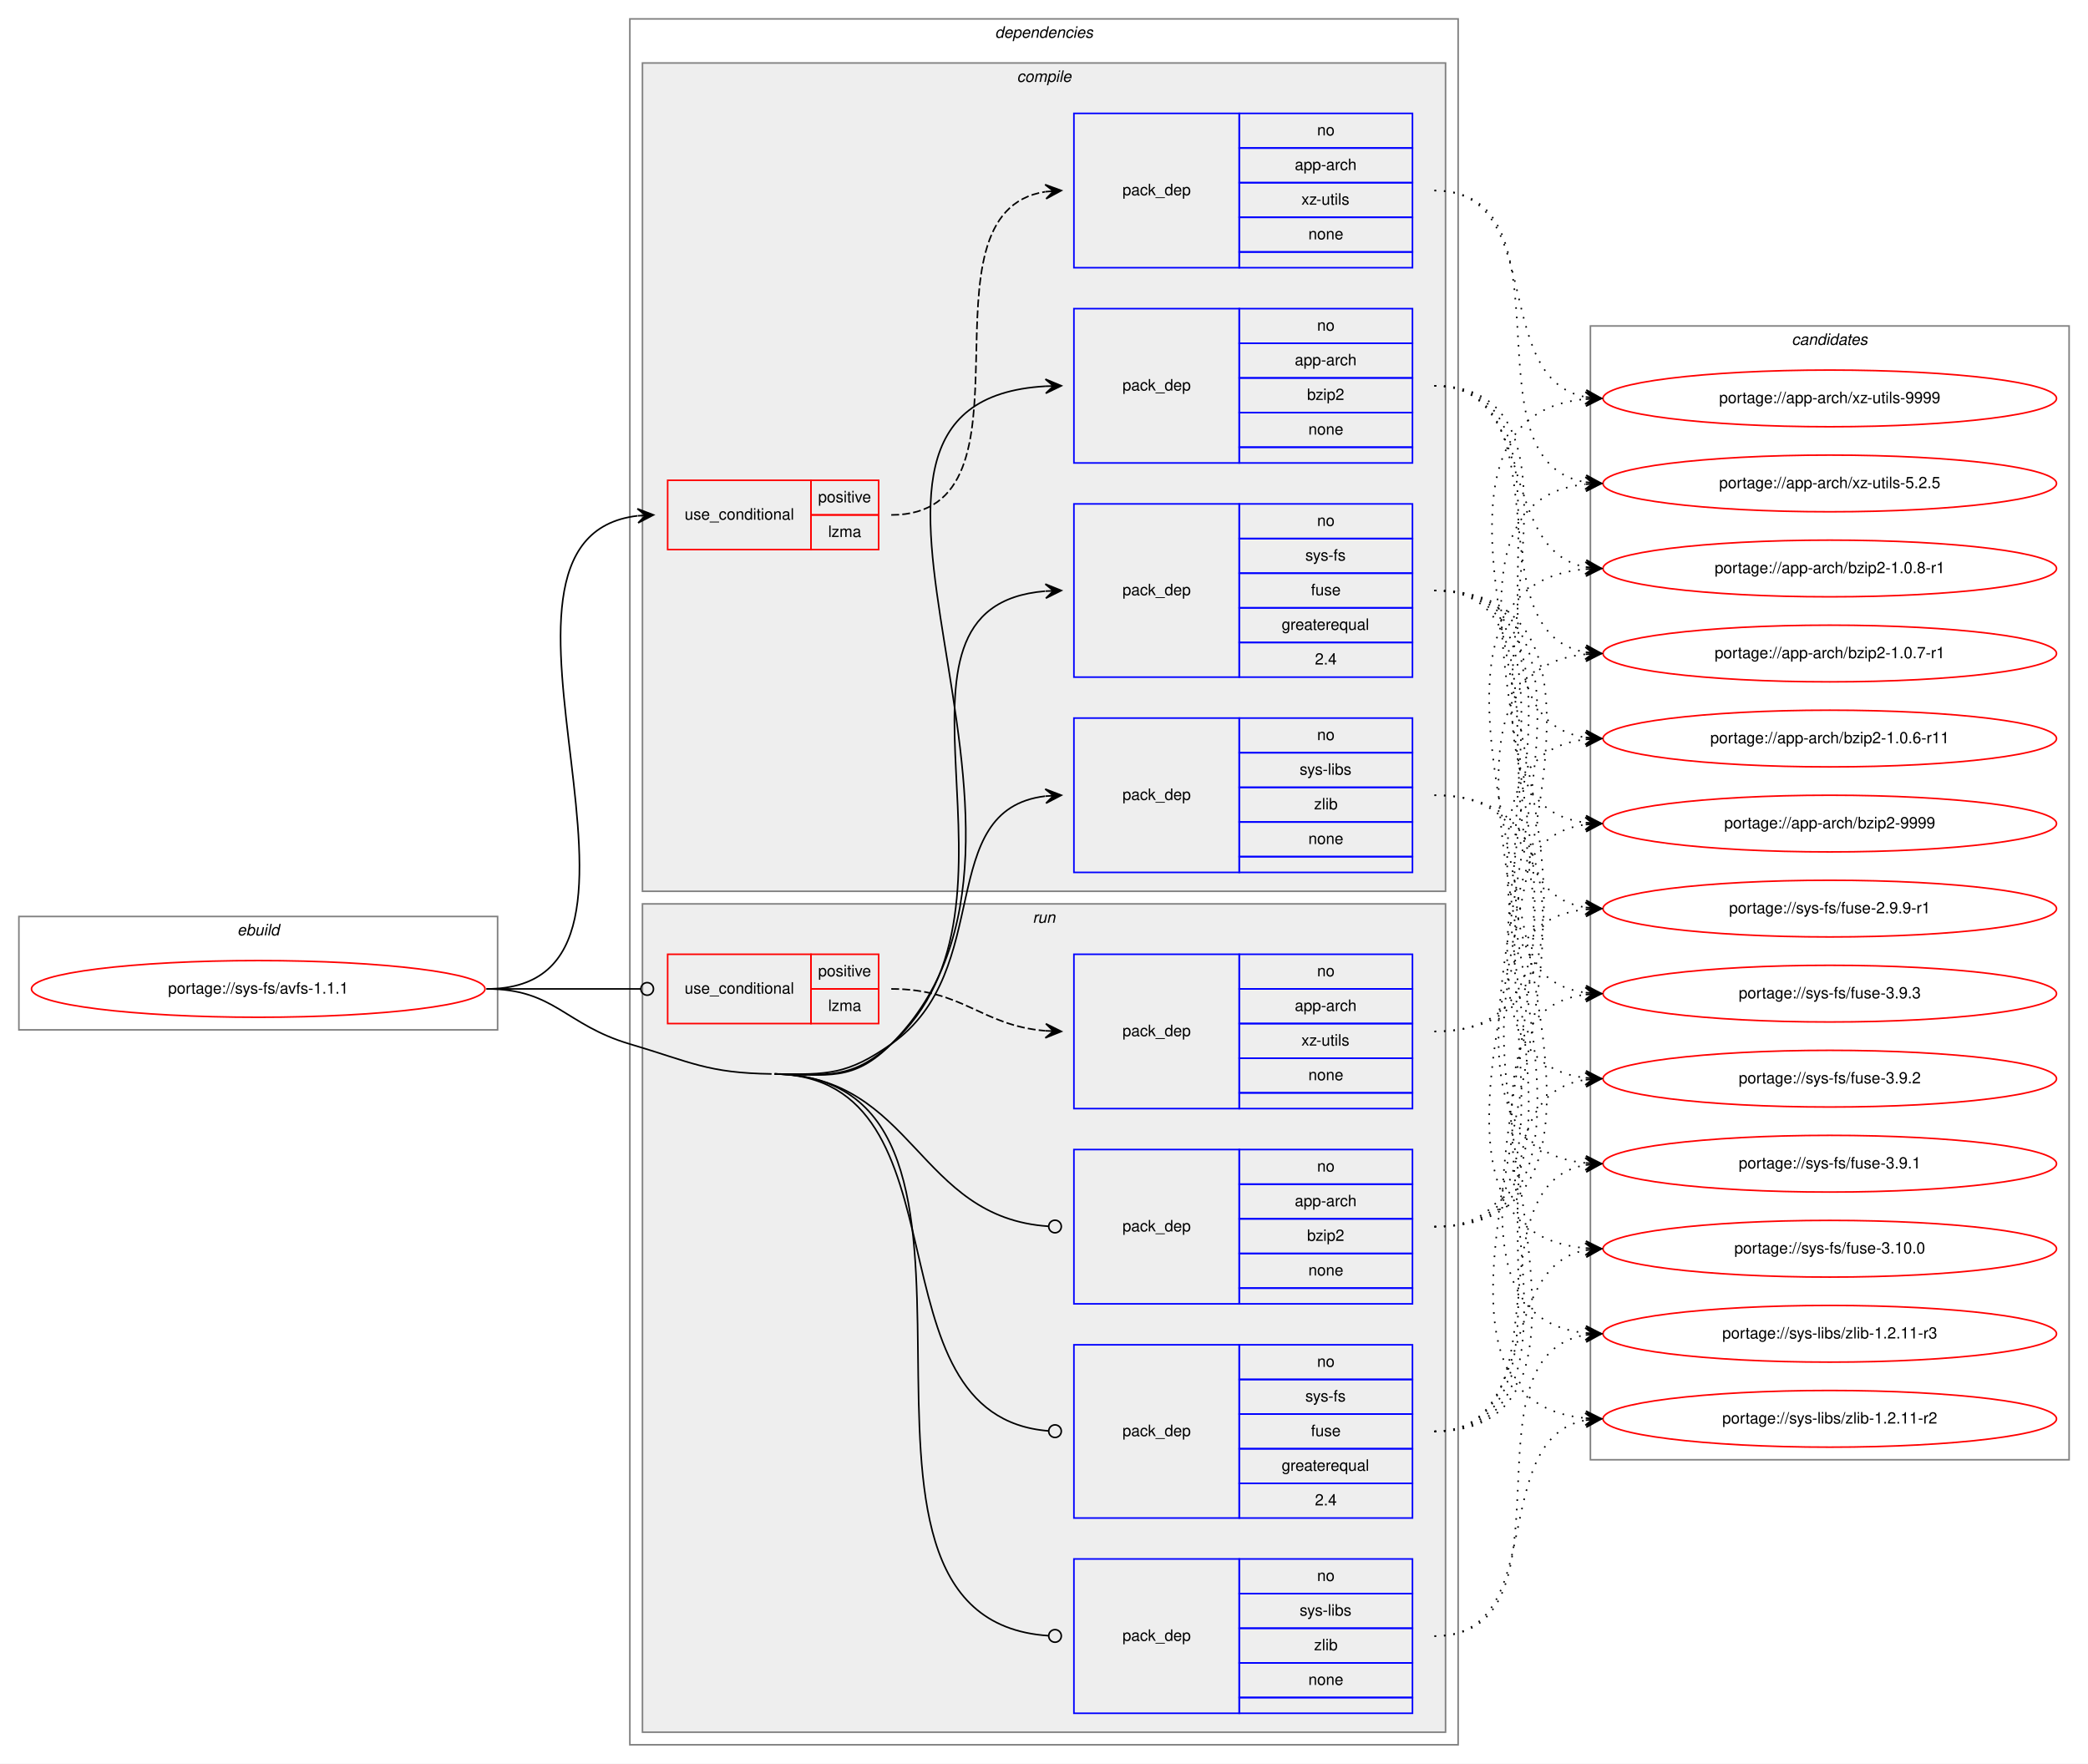
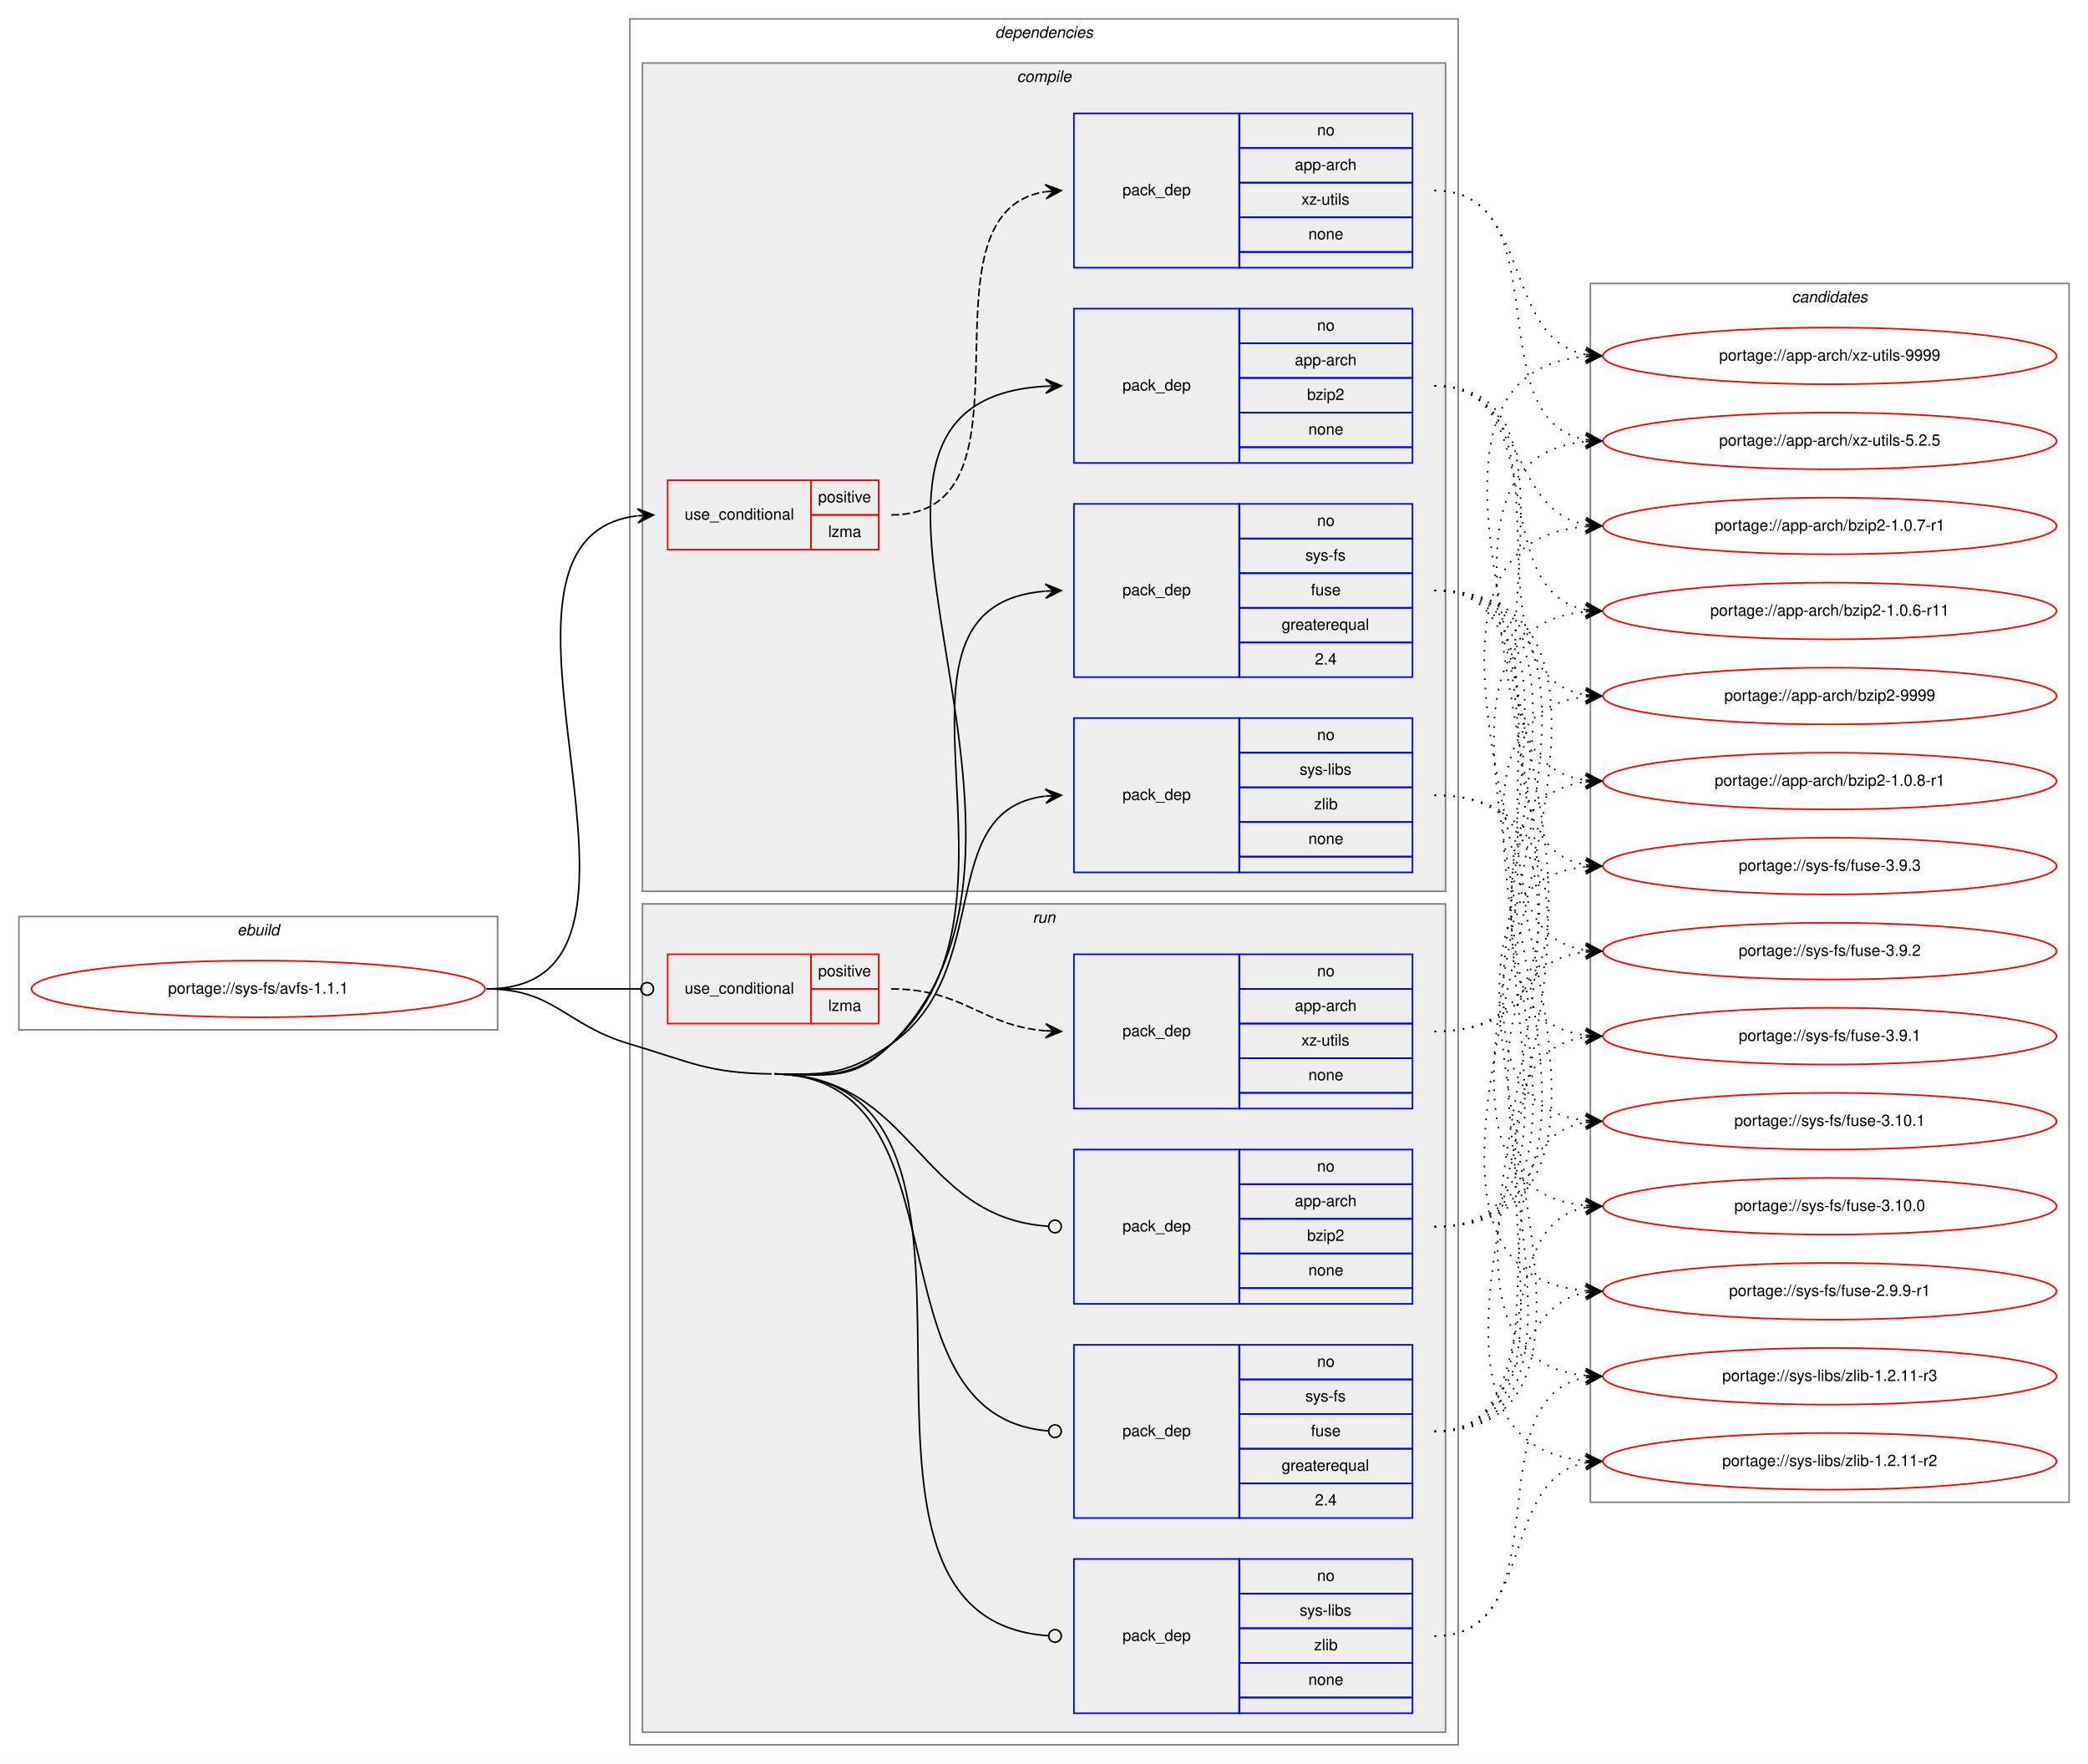
<svg xmlns="http://www.w3.org/2000/svg" xmlns:xlink="http://www.w3.org/1999/xlink" width="1326pt" height="1120pt" viewBox="0.00 0.00 1326.00 1120.00">
  <g id="graph0" class="graph" transform="scale(1 1) rotate(0) translate(4 1116)">
    <polygon fill="white" stroke="transparent" points="-4,4 -4,-1116 1322,-1116 1322,4 -4,4" />
    <g id="clust1" class="cluster">
      <polygon fill="none" stroke="gray" points="8,-462 8,-534 312,-534 312,-462 8,-462" />
      <text text-anchor="start" x="146.66" y="-522" font-family="Helvetica,sans-Serif" font-style="italic" font-size="10.00">ebuild</text>
    </g>
    <g id="clust2" class="cluster">
      <polygon fill="none" stroke="gray" points="396,-8 396,-1104 922,-1104 922,-8 396,-8" />
      <text text-anchor="start" x="627.88" y="-1092" font-family="Helvetica,sans-Serif" font-style="italic" font-size="10.00">dependencies</text>
    </g>
    <g id="clust3" class="cluster">
      <polygon fill="#eeeeee" stroke="gray" points="404,-550 404,-1076 914,-1076 914,-550 404,-550" />
      <text text-anchor="start" x="641.78" y="-1064" font-family="Helvetica,sans-Serif" font-style="italic" font-size="10.00">compile</text>
    </g>
    <g id="clust10" class="cluster">
      <polygon fill="#eeeeee" stroke="gray" points="404,-16 404,-542 914,-542 914,-16 404,-16" />
      <text text-anchor="start" x="651.78" y="-530" font-family="Helvetica,sans-Serif" font-style="italic" font-size="10.00">run</text>
    </g>
    <g id="clust16" class="cluster">
-       <polygon fill="none" stroke="gray" points="1006,-189 1006,-909 1310,-909 1310,-189 1006,-189" />
-       <text text-anchor="start" x="1133.82" y="-897" font-family="Helvetica,sans-Serif" font-style="italic" font-size="10.00">candidates</text>
+       <polygon fill="none" stroke="gray" points="1006,-162 1006,-936 1310,-936 1310,-162 1006,-162" />
+       <text text-anchor="start" x="1133.82" y="-924" font-family="Helvetica,sans-Serif" font-style="italic" font-size="10.00">candidates</text>
    </g>
    <g id="node1" class="node">
      <g id="a_node1">
        <a xlink:href="../sys-fs/avfs-1.1.1.svg" xlink:title="portage://sys-fs/avfs-1.1.1">
          <ellipse fill="none" stroke="red" cx="160" cy="-488" rx="144" ry="18" />
          <text text-anchor="middle" x="160" y="-485" font-family="Helvetica,sans-Serif" font-size="10.00">portage://sys-fs/avfs-1.1.1</text>
        </a>
      </g>
    </g>
    <g id="node2" class="node">
      <polygon fill="none" stroke="red" points="420,-767 420,-811 511,-811 511,-767 420,-767" />
      <text text-anchor="start" x="430.77" y="-786" font-family="Helvetica,sans-Serif" font-size="10.00">use_conditional</text>
      <polygon fill="none" stroke="red" points="511,-789 511,-811 554,-811 554,-789 511,-789" />
      <text text-anchor="start" x="515.55" y="-797" font-family="Helvetica,sans-Serif" font-size="10.00">positive</text>
      <polygon fill="none" stroke="red" points="511,-767 511,-789 554,-789 554,-767 511,-767" />
      <text text-anchor="start" x="521.95" y="-775" font-family="Helvetica,sans-Serif" font-size="10.00">lzma</text>
    </g>
    <g id="edge2" class="edge">
      <path fill="none" stroke="black" d="M305,-488C443.23,-488 277.99,-773.91 400.8,-788.43" />
      <polygon fill="black" stroke="black" points="411,-789 400.76,-792.93 406.01,-788.72 401.02,-788.44 401.02,-788.44 401.02,-788.44 406.01,-788.72 401.27,-783.95 411,-789 411,-789" />
    </g>
    <g id="node4" class="node">
      <polygon fill="none" stroke="blue" points="678,-822 678,-920 783,-920 783,-822 678,-822" />
      <text text-anchor="start" x="708.82" y="-868" font-family="Helvetica,sans-Serif" font-size="10.00">pack_dep</text>
      <polygon fill="none" stroke="blue" points="783,-898 783,-920 893,-920 893,-898 783,-898" />
      <text text-anchor="start" x="832.44" y="-906" font-family="Helvetica,sans-Serif" font-size="10.00">no</text>
      <polygon fill="none" stroke="blue" points="783,-876 783,-898 893,-898 893,-876 783,-876" />
      <text text-anchor="start" x="818.27" y="-884" font-family="Helvetica,sans-Serif" font-size="10.00">app-arch</text>
      <polygon fill="none" stroke="blue" points="783,-854 783,-876 893,-876 893,-854 783,-854" />
      <text text-anchor="start" x="826.05" y="-862" font-family="Helvetica,sans-Serif" font-size="10.00">bzip2</text>
      <polygon fill="none" stroke="blue" points="783,-832 783,-854 893,-854 893,-832 783,-832" />
      <text text-anchor="start" x="826.88" y="-840" font-family="Helvetica,sans-Serif" font-size="10.00">none</text>
      <polygon fill="none" stroke="blue" points="783,-822 783,-832 893,-832 893,-822 783,-822" />
    </g>
    <g id="edge3" class="edge">
      <path fill="none" stroke="black" d="M488,-434C521.95,-433.46 537.97,-429.01 562,-453 695.33,-586.13 485.94,-860.84 660,-870.73" />
      <polygon fill="black" stroke="black" points="670,-871 659.88,-875.22 665,-870.86 660,-870.73 660,-870.73 660,-870.73 665,-870.86 660.13,-866.23 670,-871 670,-871" />
    </g>
    <g id="node5" class="node">
      <polygon fill="none" stroke="blue" points="678,-686 678,-796 783,-796 783,-686 678,-686" />
      <text text-anchor="start" x="708.82" y="-738" font-family="Helvetica,sans-Serif" font-size="10.00">pack_dep</text>
      <polygon fill="none" stroke="blue" points="783,-774 783,-796 893,-796 893,-774 783,-774" />
      <text text-anchor="start" x="832.44" y="-782" font-family="Helvetica,sans-Serif" font-size="10.00">no</text>
      <polygon fill="none" stroke="blue" points="783,-752 783,-774 893,-774 893,-752 783,-752" />
      <text text-anchor="start" x="824.95" y="-760" font-family="Helvetica,sans-Serif" font-size="10.00">sys-fs</text>
      <polygon fill="none" stroke="blue" points="783,-730 783,-752 893,-752 893,-730 783,-730" />
      <text text-anchor="start" x="828.55" y="-738" font-family="Helvetica,sans-Serif" font-size="10.00">fuse</text>
      <polygon fill="none" stroke="blue" points="783,-708 783,-730 893,-730 893,-708 783,-708" />
      <text text-anchor="start" x="809.94" y="-716" font-family="Helvetica,sans-Serif" font-size="10.00">greaterequal</text>
      <polygon fill="none" stroke="blue" points="783,-686 783,-708 893,-708 893,-686 783,-686" />
      <text text-anchor="start" x="831.05" y="-694" font-family="Helvetica,sans-Serif" font-size="10.00">2.4</text>
    </g>
    <g id="edge4" class="edge">
      <path fill="none" stroke="black" d="M488,-434C521.95,-433.46 536.74,-430.31 562,-453 661.03,-541.93 540.01,-730.7 659.73,-740.6" />
      <polygon fill="black" stroke="black" points="670,-741 659.83,-745.1 665,-740.8 660.01,-740.61 660.01,-740.61 660.01,-740.61 665,-740.8 660.19,-736.11 670,-741 670,-741" />
    </g>
    <g id="node6" class="node">
      <polygon fill="none" stroke="blue" points="678,-562 678,-660 783,-660 783,-562 678,-562" />
      <text text-anchor="start" x="708.82" y="-608" font-family="Helvetica,sans-Serif" font-size="10.00">pack_dep</text>
      <polygon fill="none" stroke="blue" points="783,-638 783,-660 893,-660 893,-638 783,-638" />
      <text text-anchor="start" x="832.44" y="-646" font-family="Helvetica,sans-Serif" font-size="10.00">no</text>
      <polygon fill="none" stroke="blue" points="783,-616 783,-638 893,-638 893,-616 783,-616" />
      <text text-anchor="start" x="821.34" y="-624" font-family="Helvetica,sans-Serif" font-size="10.00">sys-libs</text>
      <polygon fill="none" stroke="blue" points="783,-594 783,-616 893,-616 893,-594 783,-594" />
      <text text-anchor="start" x="830.5" y="-602" font-family="Helvetica,sans-Serif" font-size="10.00">zlib</text>
      <polygon fill="none" stroke="blue" points="783,-572 783,-594 893,-594 893,-572 783,-572" />
      <text text-anchor="start" x="826.88" y="-580" font-family="Helvetica,sans-Serif" font-size="10.00">none</text>
      <polygon fill="none" stroke="blue" points="783,-562 783,-572 893,-572 893,-562 783,-562" />
    </g>
    <g id="edge5" class="edge">
      <path fill="none" stroke="black" d="M488,-434C521.95,-433.46 534.19,-433.51 562,-453 628.66,-499.72 588.74,-601.73 659.75,-610.41" />
      <polygon fill="black" stroke="black" points="670,-611 659.76,-614.92 665.01,-610.71 660.02,-610.42 660.02,-610.42 660.02,-610.42 665.01,-610.71 660.28,-605.93 670,-611 670,-611" />
    </g>
    <g id="node7" class="node">
      <polygon fill="none" stroke="red" points="420,-466 420,-510 511,-510 511,-466 420,-466" />
      <text text-anchor="start" x="430.77" y="-485" font-family="Helvetica,sans-Serif" font-size="10.00">use_conditional</text>
      <polygon fill="none" stroke="red" points="511,-488 511,-510 554,-510 554,-488 511,-488" />
      <text text-anchor="start" x="515.55" y="-496" font-family="Helvetica,sans-Serif" font-size="10.00">positive</text>
      <polygon fill="none" stroke="red" points="511,-466 511,-488 554,-488 554,-466 511,-466" />
      <text text-anchor="start" x="521.95" y="-474" font-family="Helvetica,sans-Serif" font-size="10.00">lzma</text>
    </g>
    <g id="edge7" class="edge">
      <path fill="none" stroke="black" d="M305,-488C349.26,-488 362.33,-488 402.82,-488" />
      <ellipse fill="none" stroke="black" cx="407" cy="-488" rx="4" ry="4" />
    </g>
    <g id="node9" class="node">
      <polygon fill="none" stroke="blue" points="678,-288 678,-386 783,-386 783,-288 678,-288" />
      <text text-anchor="start" x="708.82" y="-334" font-family="Helvetica,sans-Serif" font-size="10.00">pack_dep</text>
      <polygon fill="none" stroke="blue" points="783,-364 783,-386 893,-386 893,-364 783,-364" />
      <text text-anchor="start" x="832.44" y="-372" font-family="Helvetica,sans-Serif" font-size="10.00">no</text>
      <polygon fill="none" stroke="blue" points="783,-342 783,-364 893,-364 893,-342 783,-342" />
      <text text-anchor="start" x="818.27" y="-350" font-family="Helvetica,sans-Serif" font-size="10.00">app-arch</text>
      <polygon fill="none" stroke="blue" points="783,-320 783,-342 893,-342 893,-320 783,-320" />
      <text text-anchor="start" x="826.05" y="-328" font-family="Helvetica,sans-Serif" font-size="10.00">bzip2</text>
      <polygon fill="none" stroke="blue" points="783,-298 783,-320 893,-320 893,-298 783,-298" />
      <text text-anchor="start" x="826.88" y="-306" font-family="Helvetica,sans-Serif" font-size="10.00">none</text>
      <polygon fill="none" stroke="blue" points="783,-288 783,-298 893,-298 893,-288 783,-288" />
    </g>
    <g id="edge8" class="edge">
      <path fill="none" stroke="black" d="M488,-434C576.87,-432.6 578.33,-342.7 661.93,-337.26" />
      <ellipse fill="none" stroke="black" cx="666" cy="-337.13" rx="4" ry="4" />
    </g>
    <g id="node10" class="node">
      <polygon fill="none" stroke="blue" points="678,-152 678,-262 783,-262 783,-152 678,-152" />
      <text text-anchor="start" x="708.82" y="-204" font-family="Helvetica,sans-Serif" font-size="10.00">pack_dep</text>
      <polygon fill="none" stroke="blue" points="783,-240 783,-262 893,-262 893,-240 783,-240" />
      <text text-anchor="start" x="832.44" y="-248" font-family="Helvetica,sans-Serif" font-size="10.00">no</text>
      <polygon fill="none" stroke="blue" points="783,-218 783,-240 893,-240 893,-218 783,-218" />
      <text text-anchor="start" x="824.95" y="-226" font-family="Helvetica,sans-Serif" font-size="10.00">sys-fs</text>
      <polygon fill="none" stroke="blue" points="783,-196 783,-218 893,-218 893,-196 783,-196" />
      <text text-anchor="start" x="828.55" y="-204" font-family="Helvetica,sans-Serif" font-size="10.00">fuse</text>
      <polygon fill="none" stroke="blue" points="783,-174 783,-196 893,-196 893,-174 783,-174" />
      <text text-anchor="start" x="809.94" y="-182" font-family="Helvetica,sans-Serif" font-size="10.00">greaterequal</text>
      <polygon fill="none" stroke="blue" points="783,-152 783,-174 893,-174 893,-152 783,-152" />
      <text text-anchor="start" x="831.05" y="-160" font-family="Helvetica,sans-Serif" font-size="10.00">2.4</text>
    </g>
    <g id="edge9" class="edge">
      <path fill="none" stroke="black" d="M488,-434C614.52,-432 543.88,-216.56 661.95,-207.31" />
      <ellipse fill="none" stroke="black" cx="666" cy="-207.15" rx="4" ry="4" />
    </g>
    <g id="node11" class="node">
      <polygon fill="none" stroke="blue" points="678,-28 678,-126 783,-126 783,-28 678,-28" />
      <text text-anchor="start" x="708.82" y="-74" font-family="Helvetica,sans-Serif" font-size="10.00">pack_dep</text>
      <polygon fill="none" stroke="blue" points="783,-104 783,-126 893,-126 893,-104 783,-104" />
      <text text-anchor="start" x="832.44" y="-112" font-family="Helvetica,sans-Serif" font-size="10.00">no</text>
      <polygon fill="none" stroke="blue" points="783,-82 783,-104 893,-104 893,-82 783,-82" />
      <text text-anchor="start" x="821.34" y="-90" font-family="Helvetica,sans-Serif" font-size="10.00">sys-libs</text>
      <polygon fill="none" stroke="blue" points="783,-60 783,-82 893,-82 893,-60 783,-60" />
      <text text-anchor="start" x="830.5" y="-68" font-family="Helvetica,sans-Serif" font-size="10.00">zlib</text>
      <polygon fill="none" stroke="blue" points="783,-38 783,-60 893,-60 893,-38 783,-38" />
      <text text-anchor="start" x="826.88" y="-46" font-family="Helvetica,sans-Serif" font-size="10.00">none</text>
      <polygon fill="none" stroke="blue" points="783,-28 783,-38 893,-38 893,-28 783,-28" />
    </g>
    <g id="edge10" class="edge">
      <path fill="none" stroke="black" d="M488,-434C663.29,-431.24 497.26,-87.98 661.91,-77.26" />
      <ellipse fill="none" stroke="black" cx="666" cy="-77.13" rx="4" ry="4" />
      <path fill="none" stroke="black" d="M305,-488C348.33,-488 354.45,-465.29 396,-453 435.2,-441.4 445.12,-434.64 486,-434" />
    </g>
    <g id="node3" class="node">
      <polygon fill="none" stroke="blue" points="678,-946 678,-1044 783,-1044 783,-946 678,-946" />
      <text text-anchor="start" x="708.82" y="-992" font-family="Helvetica,sans-Serif" font-size="10.00">pack_dep</text>
      <polygon fill="none" stroke="blue" points="783,-1022 783,-1044 893,-1044 893,-1022 783,-1022" />
      <text text-anchor="start" x="832.44" y="-1030" font-family="Helvetica,sans-Serif" font-size="10.00">no</text>
      <polygon fill="none" stroke="blue" points="783,-1000 783,-1022 893,-1022 893,-1000 783,-1000" />
      <text text-anchor="start" x="818.27" y="-1008" font-family="Helvetica,sans-Serif" font-size="10.00">app-arch</text>
      <polygon fill="none" stroke="blue" points="783,-978 783,-1000 893,-1000 893,-978 783,-978" />
      <text text-anchor="start" x="822.45" y="-986" font-family="Helvetica,sans-Serif" font-size="10.00">xz-utils</text>
      <polygon fill="none" stroke="blue" points="783,-956 783,-978 893,-978 893,-956 783,-956" />
      <text text-anchor="start" x="826.88" y="-964" font-family="Helvetica,sans-Serif" font-size="10.00">none</text>
      <polygon fill="none" stroke="blue" points="783,-946 783,-956 893,-956 893,-946 783,-946" />
    </g>
    <g id="edge1" class="edge">
      <path fill="none" stroke="black" stroke-dasharray="5,2" d="M562,-789C661.74,-789 573.32,-980.77 659.83,-994.25" />
      <polygon fill="black" stroke="black" points="670,-995 659.7,-998.76 665.01,-994.63 660.03,-994.27 660.03,-994.27 660.03,-994.27 665.01,-994.63 660.36,-989.78 670,-995 670,-995" />
    </g>
    <g id="node12" class="node">
      <g id="a_node12">
        <a xlink:href="../app-arch/xz-utils-9999.svg" xlink:title="portage://app-arch/xz-utils-9999">
-           <ellipse fill="none" stroke="red" cx="1158" cy="-863" rx="144" ry="18" />
-           <text text-anchor="middle" x="1158" y="-860" font-family="Helvetica,sans-Serif" font-size="10.00">portage://app-arch/xz-utils-9999</text>
+           <ellipse fill="none" stroke="red" cx="1158" cy="-890" rx="144" ry="18" />
+           <text text-anchor="middle" x="1158" y="-887" font-family="Helvetica,sans-Serif" font-size="10.00">portage://app-arch/xz-utils-9999</text>
        </a>
      </g>
    </g>
    <g id="edge11" class="edge">
-       <path fill="none" stroke="black" stroke-dasharray="1,5" d="M907,-995C978.57,-995 941.82,-875.58 1002.81,-863.91" />
-       <polygon fill="black" stroke="black" points="1013,-863 1003.44,-868.37 1008.02,-863.45 1003.04,-863.89 1003.04,-863.89 1003.04,-863.89 1008.02,-863.45 1002.64,-859.41 1013,-863 1013,-863" />
+       <path fill="none" stroke="black" stroke-dasharray="1,5" d="M907,-995C969.69,-995 949.32,-901.17 1002.92,-890.91" />
+       <polygon fill="black" stroke="black" points="1013,-890 1003.44,-895.38 1008.02,-890.45 1003.04,-890.9 1003.04,-890.9 1003.04,-890.9 1008.02,-890.45 1002.64,-886.42 1013,-890 1013,-890" />
    </g>
    <g id="node13" class="node">
      <g id="a_node13">
        <a xlink:href="../app-arch/xz-utils-5.2.5.svg" xlink:title="portage://app-arch/xz-utils-5.2.5">
-           <ellipse fill="none" stroke="red" cx="1158" cy="-809" rx="144" ry="18" />
-           <text text-anchor="middle" x="1158" y="-806" font-family="Helvetica,sans-Serif" font-size="10.00">portage://app-arch/xz-utils-5.2.5</text>
+           <ellipse fill="none" stroke="red" cx="1158" cy="-836" rx="144" ry="18" />
+           <text text-anchor="middle" x="1158" y="-833" font-family="Helvetica,sans-Serif" font-size="10.00">portage://app-arch/xz-utils-5.2.5</text>
        </a>
      </g>
    </g>
    <g id="edge12" class="edge">
-       <path fill="none" stroke="black" stroke-dasharray="1,5" d="M907,-995C998.43,-995 924.16,-823.25 1002.65,-809.83" />
-       <polygon fill="black" stroke="black" points="1013,-809 1003.39,-814.28 1008.02,-809.4 1003.03,-809.8 1003.03,-809.8 1003.03,-809.8 1008.02,-809.4 1002.67,-805.31 1013,-809 1013,-809" />
+       <path fill="none" stroke="black" stroke-dasharray="1,5" d="M907,-995C988.28,-995 933.28,-849.37 1002.85,-836.86" />
+       <polygon fill="black" stroke="black" points="1013,-836 1003.41,-841.32 1008.02,-836.42 1003.04,-836.84 1003.04,-836.84 1003.04,-836.84 1008.02,-836.42 1002.66,-832.36 1013,-836 1013,-836" />
    </g>
    <g id="node14" class="node">
      <g id="a_node14">
        <a xlink:href="../app-arch/bzip2-9999.svg" xlink:title="portage://app-arch/bzip2-9999">
-           <ellipse fill="none" stroke="red" cx="1158" cy="-593" rx="144" ry="18" />
-           <text text-anchor="middle" x="1158" y="-590" font-family="Helvetica,sans-Serif" font-size="10.00">portage://app-arch/bzip2-9999</text>
+           <ellipse fill="none" stroke="red" cx="1158" cy="-674" rx="144" ry="18" />
+           <text text-anchor="middle" x="1158" y="-671" font-family="Helvetica,sans-Serif" font-size="10.00">portage://app-arch/bzip2-9999</text>
        </a>
      </g>
    </g>
    <g id="edge13" class="edge">
-       <path fill="none" stroke="black" stroke-dasharray="1,5" d="M907,-871C1035.62,-871 889.22,-608 1002.79,-593.61" />
-       <polygon fill="black" stroke="black" points="1013,-593 1003.29,-598.09 1008.01,-593.3 1003.02,-593.6 1003.02,-593.6 1003.02,-593.6 1008.01,-593.3 1002.75,-589.11 1013,-593 1013,-593" />
+       <path fill="none" stroke="black" stroke-dasharray="1,5" d="M907,-871C1002.83,-871 920.03,-687.98 1002.96,-674.75" />
+       <polygon fill="black" stroke="black" points="1013,-674 1003.36,-679.24 1008.01,-674.37 1003.03,-674.75 1003.03,-674.75 1003.03,-674.75 1008.01,-674.37 1002.69,-670.26 1013,-674 1013,-674" />
    </g>
    <g id="node15" class="node">
      <g id="a_node15">
        <a xlink:href="../app-arch/bzip2-1.0.8-r1.svg" xlink:title="portage://app-arch/bzip2-1.0.8-r1">
-           <ellipse fill="none" stroke="red" cx="1158" cy="-755" rx="144" ry="18" />
-           <text text-anchor="middle" x="1158" y="-752" font-family="Helvetica,sans-Serif" font-size="10.00">portage://app-arch/bzip2-1.0.8-r1</text>
+           <ellipse fill="none" stroke="red" cx="1158" cy="-620" rx="144" ry="18" />
+           <text text-anchor="middle" x="1158" y="-617" font-family="Helvetica,sans-Serif" font-size="10.00">portage://app-arch/bzip2-1.0.8-r1</text>
        </a>
      </g>
    </g>
    <g id="edge14" class="edge">
-       <path fill="none" stroke="black" stroke-dasharray="1,5" d="M907,-871C973.16,-871 946.43,-766.91 1002.78,-755.93" />
-       <polygon fill="black" stroke="black" points="1013,-755 1003.45,-760.39 1008.02,-755.46 1003.04,-755.91 1003.04,-755.91 1003.04,-755.91 1008.02,-755.46 1002.63,-751.43 1013,-755 1013,-755" />
+       <path fill="none" stroke="black" stroke-dasharray="1,5" d="M907,-871C1024.55,-871 899.66,-634.49 1003.01,-620.63" />
+       <polygon fill="black" stroke="black" points="1013,-620 1003.3,-625.12 1008.01,-620.32 1003.02,-620.63 1003.02,-620.63 1003.02,-620.63 1008.01,-620.32 1002.74,-616.14 1013,-620 1013,-620" />
    </g>
    <g id="node16" class="node">
      <g id="a_node16">
        <a xlink:href="../app-arch/bzip2-1.0.7-r1.svg" xlink:title="portage://app-arch/bzip2-1.0.7-r1">
-           <ellipse fill="none" stroke="red" cx="1158" cy="-701" rx="144" ry="18" />
-           <text text-anchor="middle" x="1158" y="-698" font-family="Helvetica,sans-Serif" font-size="10.00">portage://app-arch/bzip2-1.0.7-r1</text>
+           <ellipse fill="none" stroke="red" cx="1158" cy="-782" rx="144" ry="18" />
+           <text text-anchor="middle" x="1158" y="-779" font-family="Helvetica,sans-Serif" font-size="10.00">portage://app-arch/bzip2-1.0.7-r1</text>
        </a>
      </g>
    </g>
    <g id="edge15" class="edge">
-       <path fill="none" stroke="black" stroke-dasharray="1,5" d="M907,-871C992.39,-871 929.6,-714.66 1002.83,-701.83" />
-       <polygon fill="black" stroke="black" points="1013,-701 1003.4,-706.3 1008.02,-701.41 1003.03,-701.82 1003.03,-701.82 1003.03,-701.82 1008.02,-701.41 1002.67,-697.33 1013,-701 1013,-701" />
+       <path fill="none" stroke="black" stroke-dasharray="1,5" d="M907,-871C964.91,-871 953.21,-792.12 1002.96,-782.88" />
+       <polygon fill="black" stroke="black" points="1013,-782 1003.43,-787.36 1008.02,-782.44 1003.04,-782.87 1003.04,-782.87 1003.04,-782.87 1008.02,-782.44 1002.64,-778.39 1013,-782 1013,-782" />
    </g>
    <g id="node17" class="node">
      <g id="a_node17">
        <a xlink:href="../app-arch/bzip2-1.0.6-r11.svg" xlink:title="portage://app-arch/bzip2-1.0.6-r11">
-           <ellipse fill="none" stroke="red" cx="1158" cy="-647" rx="144" ry="18" />
-           <text text-anchor="middle" x="1158" y="-644" font-family="Helvetica,sans-Serif" font-size="10.00">portage://app-arch/bzip2-1.0.6-r11</text>
+           <ellipse fill="none" stroke="red" cx="1158" cy="-728" rx="144" ry="18" />
+           <text text-anchor="middle" x="1158" y="-725" font-family="Helvetica,sans-Serif" font-size="10.00">portage://app-arch/bzip2-1.0.6-r11</text>
        </a>
      </g>
    </g>
    <g id="edge16" class="edge">
-       <path fill="none" stroke="black" stroke-dasharray="1,5" d="M907,-871C1013.48,-871 910.2,-661.63 1002.75,-647.72" />
-       <polygon fill="black" stroke="black" points="1013,-647 1003.34,-652.19 1008.01,-647.35 1003.02,-647.71 1003.02,-647.71 1003.02,-647.71 1008.01,-647.35 1002.71,-643.22 1013,-647 1013,-647" />
+       <path fill="none" stroke="black" stroke-dasharray="1,5" d="M907,-871C982.4,-871 938.5,-741.09 1002.71,-728.91" />
+       <polygon fill="black" stroke="black" points="1013,-728 1003.44,-733.37 1008.02,-728.44 1003.04,-728.88 1003.04,-728.88 1003.04,-728.88 1008.02,-728.44 1002.64,-724.4 1013,-728 1013,-728" />
    </g>
    <g id="node18" class="node">
      <g id="a_node18">
        <a xlink:href="../sys-fs/fuse-3.9.3.svg" xlink:title="portage://sys-fs/fuse-3.9.3">
-           <ellipse fill="none" stroke="red" cx="1158" cy="-485" rx="144" ry="18" />
-           <text text-anchor="middle" x="1158" y="-482" font-family="Helvetica,sans-Serif" font-size="10.00">portage://sys-fs/fuse-3.9.3</text>
+           <ellipse fill="none" stroke="red" cx="1158" cy="-566" rx="144" ry="18" />
+           <text text-anchor="middle" x="1158" y="-563" font-family="Helvetica,sans-Serif" font-size="10.00">portage://sys-fs/fuse-3.9.3</text>
        </a>
      </g>
    </g>
    <g id="edge17" class="edge">
-       <path fill="none" stroke="black" stroke-dasharray="1,5" d="M907,-741C1026.54,-741 897.85,-499.78 1002.84,-485.65" />
-       <polygon fill="black" stroke="black" points="1013,-485 1003.31,-490.13 1008.01,-485.32 1003.02,-485.64 1003.02,-485.64 1003.02,-485.64 1008.01,-485.32 1002.73,-481.14 1013,-485 1013,-485" />
+       <path fill="none" stroke="black" stroke-dasharray="1,5" d="M907,-741C994.2,-741 928.01,-580.06 1002.63,-566.86" />
+       <polygon fill="black" stroke="black" points="1013,-566 1003.41,-571.31 1008.02,-566.41 1003.03,-566.83 1003.03,-566.83 1003.03,-566.83 1008.02,-566.41 1002.66,-562.34 1013,-566 1013,-566" />
    </g>
    <g id="node19" class="node">
      <g id="a_node19">
        <a xlink:href="../sys-fs/fuse-3.9.2.svg" xlink:title="portage://sys-fs/fuse-3.9.2">
-           <ellipse fill="none" stroke="red" cx="1158" cy="-431" rx="144" ry="18" />
-           <text text-anchor="middle" x="1158" y="-428" font-family="Helvetica,sans-Serif" font-size="10.00">portage://sys-fs/fuse-3.9.2</text>
+           <ellipse fill="none" stroke="red" cx="1158" cy="-512" rx="144" ry="18" />
+           <text text-anchor="middle" x="1158" y="-509" font-family="Helvetica,sans-Serif" font-size="10.00">portage://sys-fs/fuse-3.9.2</text>
        </a>
      </g>
    </g>
    <g id="edge18" class="edge">
-       <path fill="none" stroke="black" stroke-dasharray="1,5" d="M907,-741C1049.05,-741 876.24,-445.95 1002.92,-431.55" />
-       <polygon fill="black" stroke="black" points="1013,-431 1003.26,-436.03 1008.01,-431.27 1003.01,-431.54 1003.01,-431.54 1003.01,-431.54 1008.01,-431.27 1002.77,-427.05 1013,-431 1013,-431" />
+       <path fill="none" stroke="black" stroke-dasharray="1,5" d="M907,-741C1015.54,-741 908.23,-526.52 1002.86,-512.7" />
+       <polygon fill="black" stroke="black" points="1013,-512 1003.33,-517.18 1008.01,-512.34 1003.02,-512.69 1003.02,-512.69 1003.02,-512.69 1008.01,-512.34 1002.71,-508.2 1013,-512 1013,-512" />
    </g>
    <g id="node20" class="node">
      <g id="a_node20">
        <a xlink:href="../sys-fs/fuse-3.9.1.svg" xlink:title="portage://sys-fs/fuse-3.9.1">
-           <ellipse fill="none" stroke="red" cx="1158" cy="-377" rx="144" ry="18" />
-           <text text-anchor="middle" x="1158" y="-374" font-family="Helvetica,sans-Serif" font-size="10.00">portage://sys-fs/fuse-3.9.1</text>
+           <ellipse fill="none" stroke="red" cx="1158" cy="-458" rx="144" ry="18" />
+           <text text-anchor="middle" x="1158" y="-455" font-family="Helvetica,sans-Serif" font-size="10.00">portage://sys-fs/fuse-3.9.1</text>
        </a>
      </g>
    </g>
    <g id="edge19" class="edge">
-       <path fill="none" stroke="black" stroke-dasharray="1,5" d="M907,-741C1071.88,-741 854.24,-392.47 1002.69,-377.5" />
-       <polygon fill="black" stroke="black" points="1013,-377 1003.23,-381.98 1008.01,-377.24 1003.01,-377.48 1003.01,-377.48 1003.01,-377.48 1008.01,-377.24 1002.8,-372.99 1013,-377 1013,-377" />
+       <path fill="none" stroke="black" stroke-dasharray="1,5" d="M907,-741C1037.77,-741 887.06,-472.73 1002.98,-458.58" />
+       <polygon fill="black" stroke="black" points="1013,-458 1003.28,-463.07 1008.01,-458.29 1003.02,-458.58 1003.02,-458.58 1003.02,-458.58 1008.01,-458.29 1002.76,-454.09 1013,-458 1013,-458" />
    </g>
    <g id="node21" class="node">
      <g id="a_node21">
-         <a xlink:href="../sys-fs/fuse-3.10.0.svg" xlink:title="portage://sys-fs/fuse-3.10.0">
-           <ellipse fill="none" stroke="red" cx="1158" cy="-323" rx="144" ry="18" />
-           <text text-anchor="middle" x="1158" y="-320" font-family="Helvetica,sans-Serif" font-size="10.00">portage://sys-fs/fuse-3.10.0</text>
+         <a xlink:href="../sys-fs/fuse-3.10.1.svg" xlink:title="portage://sys-fs/fuse-3.10.1">
+           <ellipse fill="none" stroke="red" cx="1158" cy="-404" rx="144" ry="18" />
+           <text text-anchor="middle" x="1158" y="-401" font-family="Helvetica,sans-Serif" font-size="10.00">portage://sys-fs/fuse-3.10.1</text>
        </a>
      </g>
    </g>
    <g id="edge20" class="edge">
-       <path fill="none" stroke="black" stroke-dasharray="1,5" d="M907,-741C1095.1,-741 831.47,-338.37 1002.81,-323.43" />
-       <polygon fill="black" stroke="black" points="1013,-323 1003.2,-327.91 1008,-323.21 1003.01,-323.42 1003.01,-323.42 1003.01,-323.42 1008,-323.21 1002.82,-318.92 1013,-323 1013,-323" />
+       <path fill="none" stroke="black" stroke-dasharray="1,5" d="M907,-741C1060.49,-741 865.15,-418.97 1002.96,-404.5" />
+       <polygon fill="black" stroke="black" points="1013,-404 1003.24,-408.99 1008.01,-404.25 1003.01,-404.5 1003.01,-404.5 1003.01,-404.5 1008.01,-404.25 1002.79,-400.01 1013,-404 1013,-404" />
    </g>
    <g id="node22" class="node">
      <g id="a_node22">
-         <a xlink:href="../sys-fs/fuse-2.9.9-r1.svg" xlink:title="portage://sys-fs/fuse-2.9.9-r1">
-           <ellipse fill="none" stroke="red" cx="1158" cy="-539" rx="144" ry="18" />
-           <text text-anchor="middle" x="1158" y="-536" font-family="Helvetica,sans-Serif" font-size="10.00">portage://sys-fs/fuse-2.9.9-r1</text>
+         <a xlink:href="../sys-fs/fuse-3.10.0.svg" xlink:title="portage://sys-fs/fuse-3.10.0">
+           <ellipse fill="none" stroke="red" cx="1158" cy="-350" rx="144" ry="18" />
+           <text text-anchor="middle" x="1158" y="-347" font-family="Helvetica,sans-Serif" font-size="10.00">portage://sys-fs/fuse-3.10.0</text>
        </a>
      </g>
    </g>
    <g id="edge21" class="edge">
-       <path fill="none" stroke="black" stroke-dasharray="1,5" d="M907,-741C1004.82,-741 918.17,-552.95 1003.02,-539.73" />
-       <polygon fill="black" stroke="black" points="1013,-539 1003.36,-544.22 1008.01,-539.37 1003.03,-539.73 1003.03,-539.73 1003.03,-539.73 1008.01,-539.37 1002.7,-535.24 1013,-539 1013,-539" />
+       <path fill="none" stroke="black" stroke-dasharray="1,5" d="M907,-741C1083.53,-741 842.71,-365.12 1002.94,-350.44" />
+       <polygon fill="black" stroke="black" points="1013,-350 1003.21,-354.93 1008,-350.22 1003.01,-350.44 1003.01,-350.44 1003.01,-350.44 1008,-350.22 1002.81,-345.94 1013,-350 1013,-350" />
    </g>
    <g id="node23" class="node">
      <g id="a_node23">
-         <a xlink:href="../sys-libs/zlib-1.2.11-r3.svg" xlink:title="portage://sys-libs/zlib-1.2.11-r3">
-           <ellipse fill="none" stroke="red" cx="1158" cy="-269" rx="144" ry="18" />
-           <text text-anchor="middle" x="1158" y="-266" font-family="Helvetica,sans-Serif" font-size="10.00">portage://sys-libs/zlib-1.2.11-r3</text>
+         <a xlink:href="../sys-fs/fuse-2.9.9-r1.svg" xlink:title="portage://sys-fs/fuse-2.9.9-r1">
+           <ellipse fill="none" stroke="red" cx="1158" cy="-296" rx="144" ry="18" />
+           <text text-anchor="middle" x="1158" y="-293" font-family="Helvetica,sans-Serif" font-size="10.00">portage://sys-fs/fuse-2.9.9-r1</text>
        </a>
      </g>
    </g>
    <g id="edge22" class="edge">
-       <path fill="none" stroke="black" stroke-dasharray="1,5" d="M907,-611C1062.56,-611 863.21,-284.19 1002.83,-269.51" />
-       <polygon fill="black" stroke="black" points="1013,-269 1003.24,-274 1008.01,-269.25 1003.01,-269.5 1003.01,-269.5 1003.01,-269.5 1008.01,-269.25 1002.79,-265.01 1013,-269 1013,-269" />
+       <path fill="none" stroke="black" stroke-dasharray="1,5" d="M907,-741C1106.74,-741 820.1,-311.51 1002.74,-296.41" />
+       <polygon fill="black" stroke="black" points="1013,-296 1003.19,-300.89 1008,-296.2 1003.01,-296.4 1003.01,-296.4 1003.01,-296.4 1008,-296.2 1002.83,-291.9 1013,-296 1013,-296" />
    </g>
    <g id="node24" class="node">
      <g id="a_node24">
+         <a xlink:href="../sys-libs/zlib-1.2.11-r3.svg" xlink:title="portage://sys-libs/zlib-1.2.11-r3">
+           <ellipse fill="none" stroke="red" cx="1158" cy="-242" rx="144" ry="18" />
+           <text text-anchor="middle" x="1158" y="-239" font-family="Helvetica,sans-Serif" font-size="10.00">portage://sys-libs/zlib-1.2.11-r3</text>
+         </a>
+       </g>
+     </g>
+     <g id="edge23" class="edge">
+       <path fill="none" stroke="black" stroke-dasharray="1,5" d="M907,-611C1074.13,-611 851.85,-256.98 1003.01,-242.46" />
+       <polygon fill="black" stroke="black" points="1013,-242 1003.22,-246.95 1008.01,-242.23 1003.01,-242.46 1003.01,-242.46 1003.01,-242.46 1008.01,-242.23 1002.8,-237.96 1013,-242 1013,-242" />
+     </g>
+     <g id="node25" class="node">
+       <g id="a_node25">
        <a xlink:href="../sys-libs/zlib-1.2.11-r2.svg" xlink:title="portage://sys-libs/zlib-1.2.11-r2">
-           <ellipse fill="none" stroke="red" cx="1158" cy="-215" rx="144" ry="18" />
-           <text text-anchor="middle" x="1158" y="-212" font-family="Helvetica,sans-Serif" font-size="10.00">portage://sys-libs/zlib-1.2.11-r2</text>
-         </a>
-       </g>
-     </g>
-     <g id="edge23" class="edge">
-       <path fill="none" stroke="black" stroke-dasharray="1,5" d="M907,-611C1085.64,-611 840.73,-230.32 1002.82,-215.45" />
-       <polygon fill="black" stroke="black" points="1013,-215 1003.21,-219.93 1008,-215.22 1003.01,-215.44 1003.01,-215.44 1003.01,-215.44 1008,-215.22 1002.81,-210.94 1013,-215 1013,-215" />
+           <ellipse fill="none" stroke="red" cx="1158" cy="-188" rx="144" ry="18" />
+           <text text-anchor="middle" x="1158" y="-185" font-family="Helvetica,sans-Serif" font-size="10.00">portage://sys-libs/zlib-1.2.11-r2</text>
+         </a>
+       </g>
+     </g>
+     <g id="edge24" class="edge">
+       <path fill="none" stroke="black" stroke-dasharray="1,5" d="M907,-611C1097.31,-611 829.21,-203.15 1002.96,-188.41" />
+       <polygon fill="black" stroke="black" points="1013,-188 1003.19,-192.9 1008,-188.2 1003.01,-188.41 1003.01,-188.41 1003.01,-188.41 1008,-188.2 1002.83,-183.91 1013,-188 1013,-188" />
    </g>
    <g id="node8" class="node">
      <polygon fill="none" stroke="blue" points="678,-412 678,-510 783,-510 783,-412 678,-412" />
      <text text-anchor="start" x="708.82" y="-458" font-family="Helvetica,sans-Serif" font-size="10.00">pack_dep</text>
      <polygon fill="none" stroke="blue" points="783,-488 783,-510 893,-510 893,-488 783,-488" />
      <text text-anchor="start" x="832.44" y="-496" font-family="Helvetica,sans-Serif" font-size="10.00">no</text>
      <polygon fill="none" stroke="blue" points="783,-466 783,-488 893,-488 893,-466 783,-466" />
      <text text-anchor="start" x="818.27" y="-474" font-family="Helvetica,sans-Serif" font-size="10.00">app-arch</text>
      <polygon fill="none" stroke="blue" points="783,-444 783,-466 893,-466 893,-444 783,-444" />
      <text text-anchor="start" x="822.45" y="-452" font-family="Helvetica,sans-Serif" font-size="10.00">xz-utils</text>
      <polygon fill="none" stroke="blue" points="783,-422 783,-444 893,-444 893,-422 783,-422" />
      <text text-anchor="start" x="826.88" y="-430" font-family="Helvetica,sans-Serif" font-size="10.00">none</text>
      <polygon fill="none" stroke="blue" points="783,-412 783,-422 893,-422 893,-412 783,-412" />
    </g>
    <g id="edge6" class="edge">
      <path fill="none" stroke="black" stroke-dasharray="5,2" d="M562,-488C607.9,-488 619,-464.76 659.88,-461.4" />
      <polygon fill="black" stroke="black" points="670,-461 660.19,-465.89 665,-461.2 660.01,-461.4 660.01,-461.4 660.01,-461.4 665,-461.2 659.83,-456.9 670,-461 670,-461" />
    </g>
-     <g id="edge24" class="edge">
-       <path fill="none" stroke="black" stroke-dasharray="1,5" d="M907,-461C1088.16,-461 838.35,-847.45 1002.68,-862.55" />
-       <polygon fill="black" stroke="black" points="1013,-863 1002.81,-867.06 1008,-862.78 1003.01,-862.56 1003.01,-862.56 1003.01,-862.56 1008,-862.78 1003.21,-858.06 1013,-863 1013,-863" />
-     </g>
    <g id="edge25" class="edge">
-       <path fill="none" stroke="black" stroke-dasharray="1,5" d="M907,-461C1065.05,-461 860.89,-793.54 1002.67,-808.48" />
-       <polygon fill="black" stroke="black" points="1013,-809 1002.79,-812.99 1008.01,-808.75 1003.01,-808.5 1003.01,-808.5 1003.01,-808.5 1008.01,-808.75 1003.24,-804 1013,-809 1013,-809" />
+       <path fill="none" stroke="black" stroke-dasharray="1,5" d="M907,-461C1099.85,-461 826.8,-874.64 1002.82,-889.58" />
+       <polygon fill="black" stroke="black" points="1013,-890 1002.82,-894.09 1008,-889.8 1003.01,-889.59 1003.01,-889.59 1003.01,-889.59 1008,-889.8 1003.19,-885.1 1013,-890 1013,-890" />
    </g>
    <g id="edge26" class="edge">
-       <path fill="none" stroke="black" stroke-dasharray="1,5" d="M907,-337C1026.54,-337 897.85,-578.22 1002.84,-592.35" />
-       <polygon fill="black" stroke="black" points="1013,-593 1002.73,-596.86 1008.01,-592.68 1003.02,-592.36 1003.02,-592.36 1003.02,-592.36 1008.01,-592.68 1003.31,-587.87 1013,-593 1013,-593" />
+       <path fill="none" stroke="black" stroke-dasharray="1,5" d="M907,-461C1076.65,-461 849.49,-820.78 1002.86,-835.53" />
+       <polygon fill="black" stroke="black" points="1013,-836 1002.8,-840.04 1008.01,-835.77 1003.01,-835.54 1003.01,-835.54 1003.01,-835.54 1008.01,-835.77 1003.22,-831.04 1013,-836 1013,-836" />
    </g>
    <g id="edge27" class="edge">
-       <path fill="none" stroke="black" stroke-dasharray="1,5" d="M907,-337C1095.1,-337 831.47,-739.63 1002.81,-754.57" />
-       <polygon fill="black" stroke="black" points="1013,-755 1002.82,-759.08 1008,-754.79 1003.01,-754.58 1003.01,-754.58 1003.01,-754.58 1008,-754.79 1003.2,-750.09 1013,-755 1013,-755" />
+       <path fill="none" stroke="black" stroke-dasharray="1,5" d="M907,-337C1060.49,-337 865.15,-659.03 1002.96,-673.5" />
+       <polygon fill="black" stroke="black" points="1013,-674 1002.79,-677.99 1008.01,-673.75 1003.01,-673.5 1003.01,-673.5 1003.01,-673.5 1008.01,-673.75 1003.24,-669.01 1013,-674 1013,-674" />
    </g>
    <g id="edge28" class="edge">
-       <path fill="none" stroke="black" stroke-dasharray="1,5" d="M907,-337C1071.88,-337 854.24,-685.53 1002.69,-700.5" />
-       <polygon fill="black" stroke="black" points="1013,-701 1002.8,-705.01 1008.01,-700.76 1003.01,-700.52 1003.01,-700.52 1003.01,-700.52 1008.01,-700.76 1003.23,-696.02 1013,-701 1013,-701" />
+       <path fill="none" stroke="black" stroke-dasharray="1,5" d="M907,-337C1037.77,-337 887.06,-605.27 1002.98,-619.42" />
+       <polygon fill="black" stroke="black" points="1013,-620 1002.76,-623.91 1008.01,-619.71 1003.02,-619.42 1003.02,-619.42 1003.02,-619.42 1008.01,-619.71 1003.28,-614.93 1013,-620 1013,-620" />
    </g>
    <g id="edge29" class="edge">
-       <path fill="none" stroke="black" stroke-dasharray="1,5" d="M907,-337C1049.05,-337 876.24,-632.05 1002.92,-646.45" />
-       <polygon fill="black" stroke="black" points="1013,-647 1002.77,-650.95 1008.01,-646.73 1003.01,-646.46 1003.01,-646.46 1003.01,-646.46 1008.01,-646.73 1003.26,-641.97 1013,-647 1013,-647" />
+       <path fill="none" stroke="black" stroke-dasharray="1,5" d="M907,-337C1106.74,-337 820.1,-766.49 1002.74,-781.59" />
+       <polygon fill="black" stroke="black" points="1013,-782 1002.83,-786.1 1008,-781.8 1003.01,-781.6 1003.01,-781.6 1003.01,-781.6 1008,-781.8 1003.19,-777.11 1013,-782 1013,-782" />
    </g>
    <g id="edge30" class="edge">
-       <path fill="none" stroke="black" stroke-dasharray="1,5" d="M907,-207C1035.62,-207 889.22,-470 1002.79,-484.39" />
-       <polygon fill="black" stroke="black" points="1013,-485 1002.75,-488.89 1008.01,-484.7 1003.02,-484.4 1003.02,-484.4 1003.02,-484.4 1008.01,-484.7 1003.29,-479.91 1013,-485 1013,-485" />
+       <path fill="none" stroke="black" stroke-dasharray="1,5" d="M907,-337C1083.53,-337 842.71,-712.88 1002.94,-727.56" />
+       <polygon fill="black" stroke="black" points="1013,-728 1002.81,-732.06 1008,-727.78 1003.01,-727.56 1003.01,-727.56 1003.01,-727.56 1008,-727.78 1003.21,-723.07 1013,-728 1013,-728" />
    </g>
    <g id="edge31" class="edge">
-       <path fill="none" stroke="black" stroke-dasharray="1,5" d="M907,-207C1013.48,-207 910.2,-416.37 1002.75,-430.28" />
-       <polygon fill="black" stroke="black" points="1013,-431 1002.71,-434.78 1008.01,-430.65 1003.02,-430.29 1003.02,-430.29 1003.02,-430.29 1008.01,-430.65 1003.34,-425.81 1013,-431 1013,-431" />
+       <path fill="none" stroke="black" stroke-dasharray="1,5" d="M907,-207C1069.79,-207 856.2,-550.74 1002.81,-565.51" />
+       <polygon fill="black" stroke="black" points="1013,-566 1002.8,-570.01 1008.01,-565.76 1003.01,-565.52 1003.01,-565.52 1003.01,-565.52 1008.01,-565.76 1003.23,-561.02 1013,-566 1013,-566" />
    </g>
    <g id="edge32" class="edge">
-       <path fill="none" stroke="black" stroke-dasharray="1,5" d="M907,-207C992.39,-207 929.6,-363.34 1002.83,-376.17" />
-       <polygon fill="black" stroke="black" points="1013,-377 1002.67,-380.67 1008.02,-376.59 1003.03,-376.18 1003.03,-376.18 1003.03,-376.18 1008.02,-376.59 1003.4,-371.7 1013,-377 1013,-377" />
+       <path fill="none" stroke="black" stroke-dasharray="1,5" d="M907,-207C1046.86,-207 878.47,-496.71 1002.69,-511.42" />
+       <polygon fill="black" stroke="black" points="1013,-512 1002.76,-515.93 1008.01,-511.72 1003.02,-511.44 1003.02,-511.44 1003.02,-511.44 1008.01,-511.72 1003.27,-506.95 1013,-512 1013,-512" />
    </g>
    <g id="edge33" class="edge">
-       <path fill="none" stroke="black" stroke-dasharray="1,5" d="M907,-207C973.16,-207 946.43,-311.09 1002.78,-322.07" />
-       <polygon fill="black" stroke="black" points="1013,-323 1002.63,-326.57 1008.02,-322.54 1003.04,-322.09 1003.04,-322.09 1003.04,-322.09 1008.02,-322.54 1003.45,-317.61 1013,-323 1013,-323" />
+       <path fill="none" stroke="black" stroke-dasharray="1,5" d="M907,-207C1024.55,-207 899.66,-443.51 1003.01,-457.37" />
+       <polygon fill="black" stroke="black" points="1013,-458 1002.74,-461.86 1008.01,-457.68 1003.02,-457.37 1003.02,-457.37 1003.02,-457.37 1008.01,-457.68 1003.3,-452.88 1013,-458 1013,-458" />
    </g>
    <g id="edge34" class="edge">
-       <path fill="none" stroke="black" stroke-dasharray="1,5" d="M907,-207C1058.26,-207 867.46,-523.62 1002.69,-538.46" />
-       <polygon fill="black" stroke="black" points="1013,-539 1002.78,-542.97 1008.01,-538.74 1003.01,-538.48 1003.01,-538.48 1003.01,-538.48 1008.01,-538.74 1003.25,-533.98 1013,-539 1013,-539" />
+       <path fill="none" stroke="black" stroke-dasharray="1,5" d="M907,-207C1002.83,-207 920.03,-390.02 1002.96,-403.25" />
+       <polygon fill="black" stroke="black" points="1013,-404 1002.69,-407.74 1008.01,-403.63 1003.03,-403.25 1003.03,-403.25 1003.03,-403.25 1008.01,-403.63 1003.36,-398.76 1013,-404 1013,-404" />
    </g>
    <g id="edge35" class="edge">
-       <path fill="none" stroke="black" stroke-dasharray="1,5" d="M907,-77C1000.86,-77 921.87,-255.01 1002.9,-268.23" />
-       <polygon fill="black" stroke="black" points="1013,-269 1002.69,-272.72 1008.01,-268.62 1003.03,-268.24 1003.03,-268.24 1003.03,-268.24 1008.01,-268.62 1003.37,-263.75 1013,-269 1013,-269" />
+       <path fill="none" stroke="black" stroke-dasharray="1,5" d="M907,-207C982.4,-207 938.5,-336.91 1002.71,-349.09" />
+       <polygon fill="black" stroke="black" points="1013,-350 1002.64,-353.6 1008.02,-349.56 1003.04,-349.12 1003.04,-349.12 1003.04,-349.12 1008.02,-349.56 1003.44,-344.63 1013,-350 1013,-350" />
    </g>
    <g id="edge36" class="edge">
-       <path fill="none" stroke="black" stroke-dasharray="1,5" d="M907,-77C980.71,-77 939.95,-202.37 1002.93,-214.12" />
-       <polygon fill="black" stroke="black" points="1013,-215 1002.65,-218.61 1008.02,-214.56 1003.04,-214.13 1003.04,-214.13 1003.04,-214.13 1008.02,-214.56 1003.43,-209.65 1013,-215 1013,-215" />
+       <path fill="none" stroke="black" stroke-dasharray="1,5" d="M907,-207C964.91,-207 953.21,-285.88 1002.96,-295.12" />
+       <polygon fill="black" stroke="black" points="1013,-296 1002.64,-299.61 1008.02,-295.56 1003.04,-295.13 1003.04,-295.13 1003.04,-295.13 1008.02,-295.56 1003.43,-290.64 1013,-296 1013,-296" />
+     </g>
+     <g id="edge37" class="edge">
+       <path fill="none" stroke="black" stroke-dasharray="1,5" d="M907,-77C990.42,-77 931.42,-228.12 1002.6,-241.11" />
+       <polygon fill="black" stroke="black" points="1013,-242 1002.65,-245.63 1008.02,-241.57 1003.04,-241.15 1003.04,-241.15 1003.04,-241.15 1008.02,-241.57 1003.42,-236.67 1013,-242 1013,-242" />
+     </g>
+     <g id="edge38" class="edge">
+       <path fill="none" stroke="black" stroke-dasharray="1,5" d="M907,-77C971.62,-77 947.72,-176.6 1003,-187.11" />
+       <polygon fill="black" stroke="black" points="1013,-188 1002.64,-191.59 1008.02,-187.55 1003.04,-187.11 1003.04,-187.11 1003.04,-187.11 1008.02,-187.55 1003.44,-182.63 1013,-188 1013,-188" />
    </g>
  </g>
</svg>
